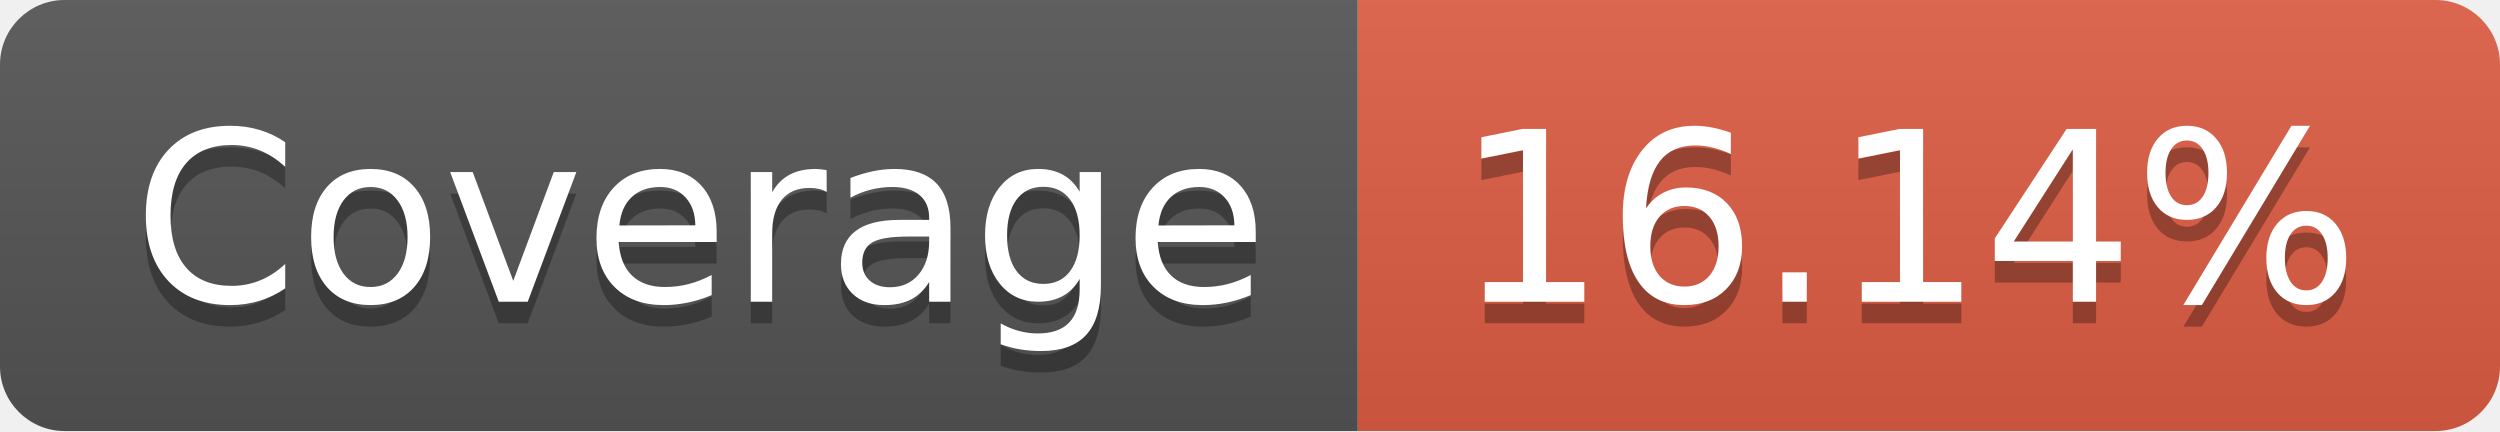
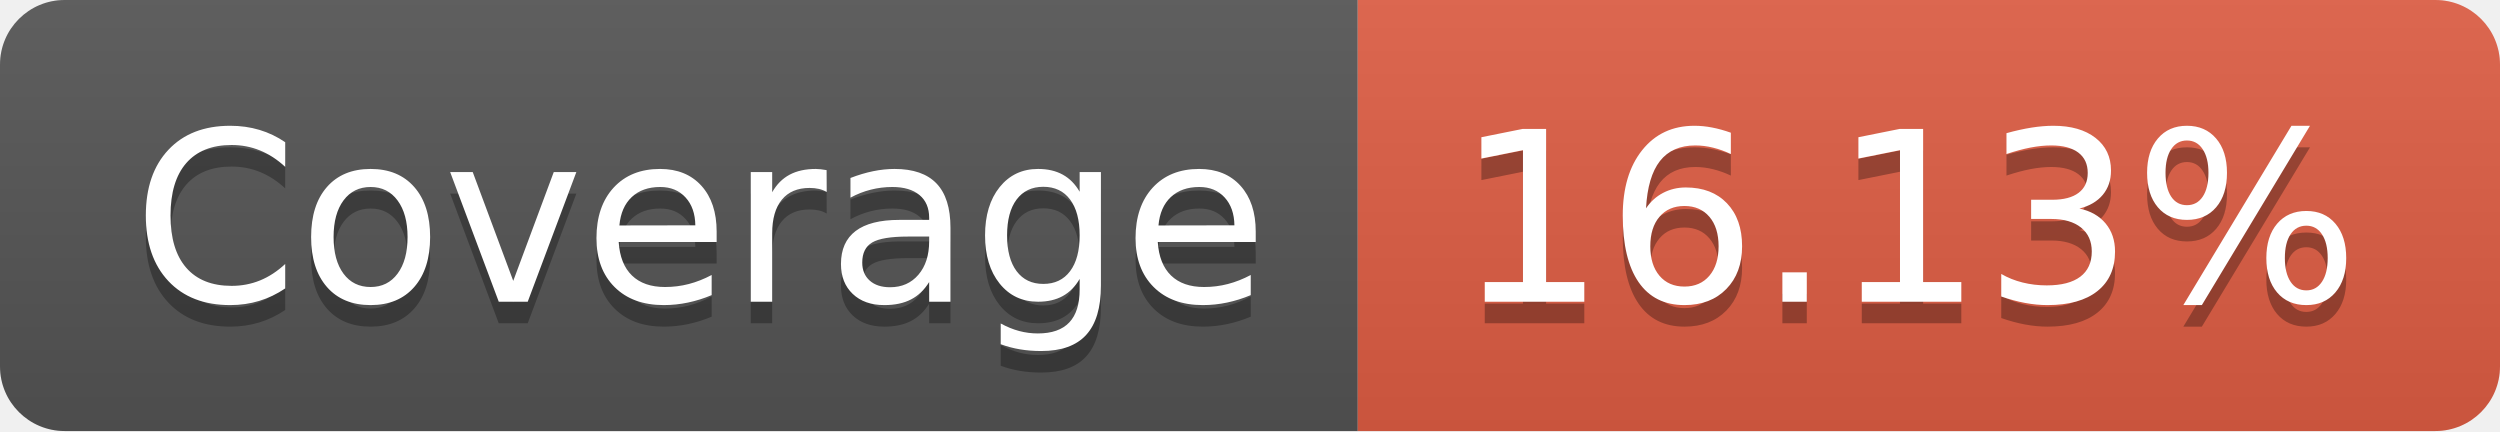
- <svg xmlns="http://www.w3.org/2000/svg" width="116" height="20" role="img" aria-label="Coverage: 16.14%">
+ <svg xmlns="http://www.w3.org/2000/svg" width="116" height="20" role="img" aria-label="Coverage: 16.13%">
  <linearGradient id="s" x2="0" y2="100%">
    <stop offset="0" stop-color="#bbb" stop-opacity=".1" />
    <stop offset="1" stop-opacity=".1" />
  </linearGradient>
  <clipPath id="r">
    <rect width="116" height="20" rx="3" fill="#fff" />
  </clipPath>
  <g clip-path="url(#r)">
    <rect width="63" height="20" fill="#555" />
    <rect x="63" width="53" height="20" fill="#e05d44" />
    <rect width="116" height="20" fill="url(#s)" />
  </g>
  <g fill="#fff" text-anchor="middle" font-family="Verdana,Geneva,DejaVu Sans,sans-serif" text-rendering="geometricPrecision" font-size="110">
    <text aria-hidden="true" x="325" y="150" fill="#010101" fill-opacity=".3" transform="scale(.1)" textLength="530">Coverage</text>
    <text x="325" y="140" transform="scale(.1)" fill="#fff" textLength="530">Coverage</text>
-     <text aria-hidden="true" x="885" y="150" fill="#010101" fill-opacity=".3" transform="scale(.1)" textLength="430">16.14%</text>
-     <text x="885" y="140" transform="scale(.1)" fill="#fff" textLength="430">16.14%</text>
+     <text aria-hidden="true" x="885" y="150" fill="#010101" fill-opacity=".3" transform="scale(.1)" textLength="430">16.13%</text>
+     <text x="885" y="140" transform="scale(.1)" fill="#fff" textLength="430">16.13%</text>
  </g>
</svg>
